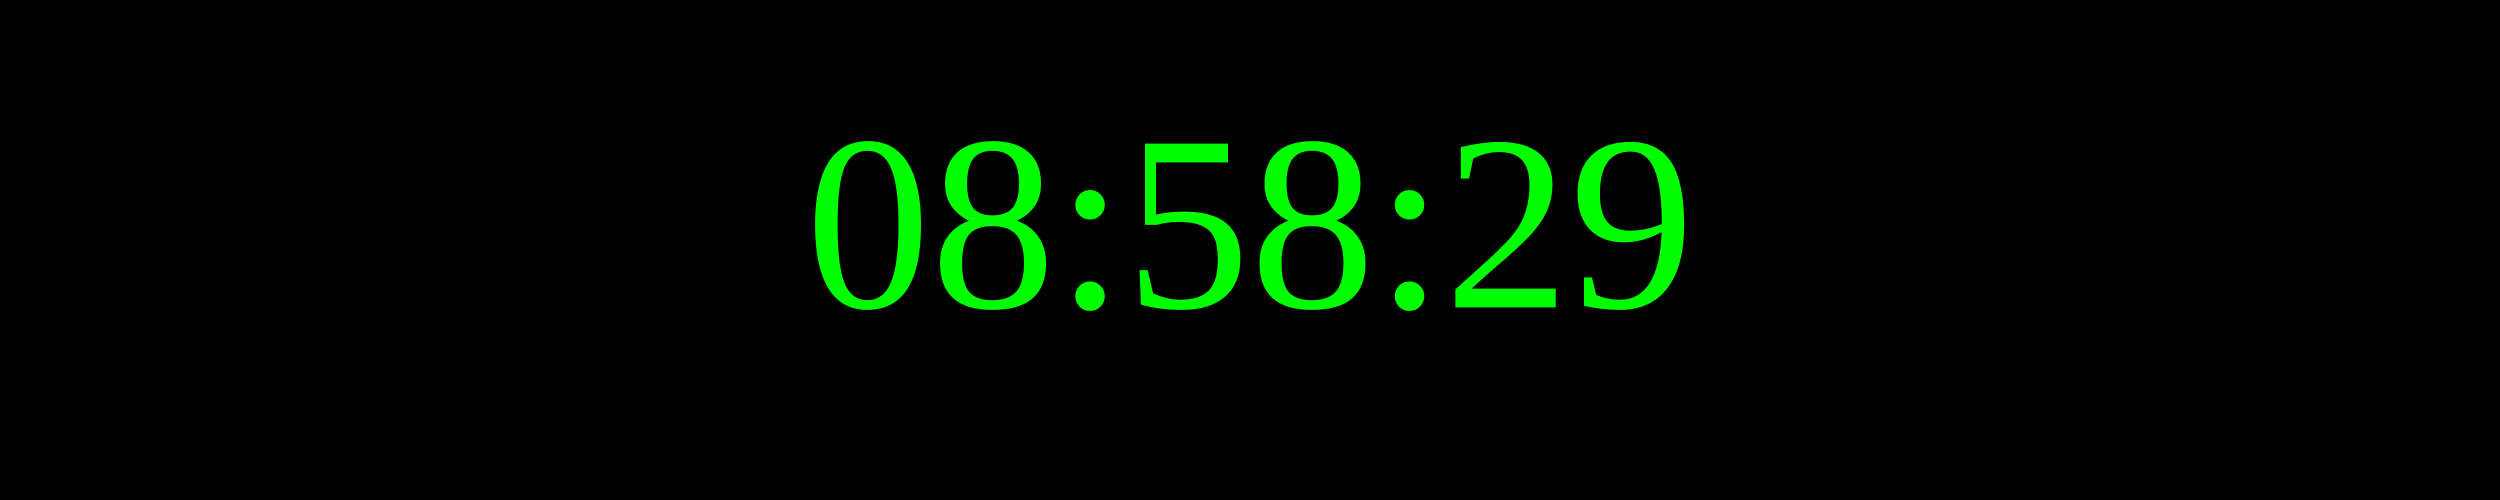
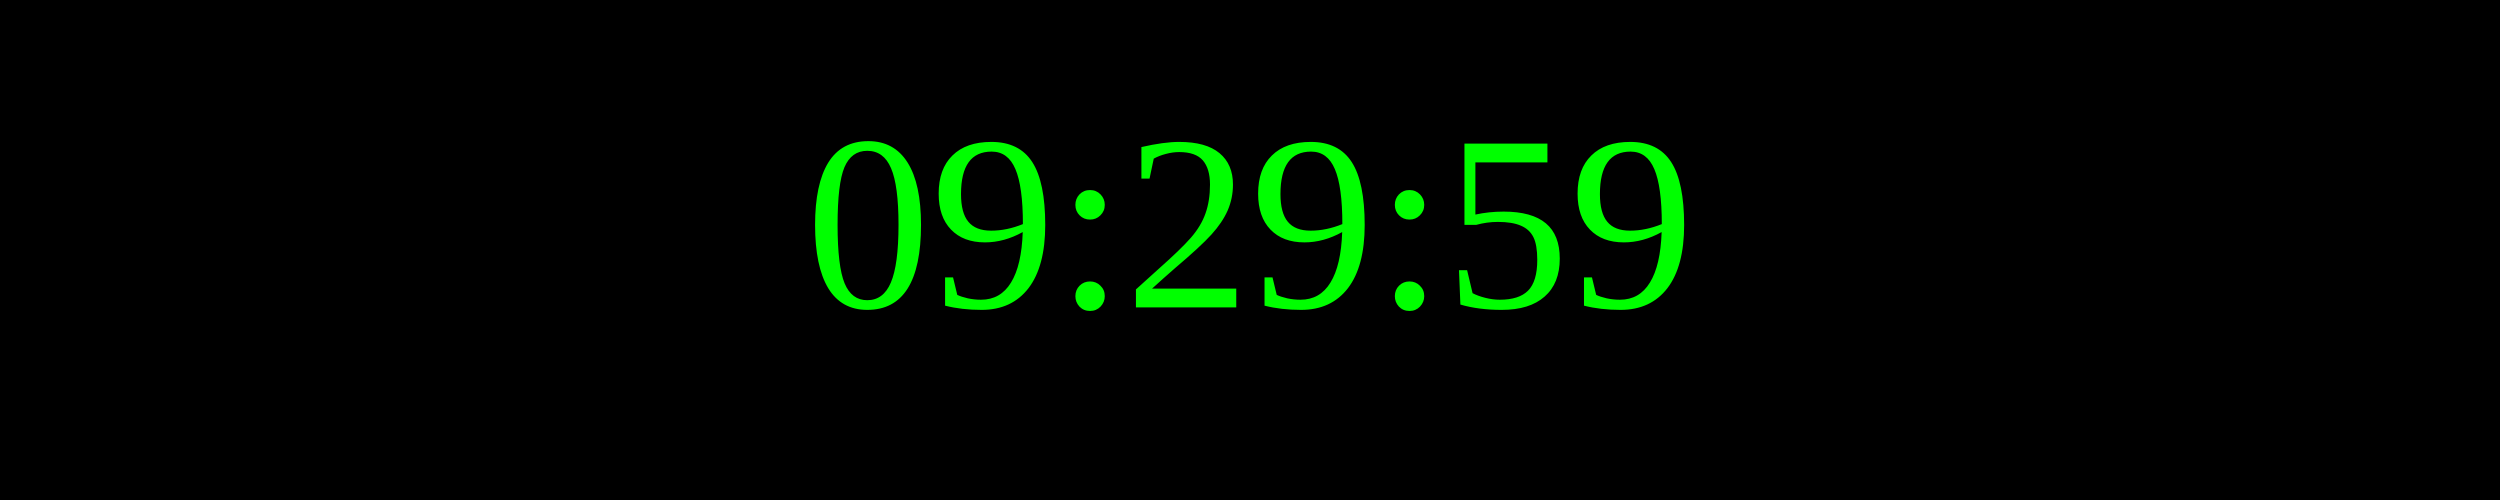
<svg xmlns="http://www.w3.org/2000/svg" width="250" height="50">
  <rect width="100%" height="100%" fill="black" />
  <text x="50%" y="50%" font-size="25" fill="lime" text-anchor="middle" dominant-baseline="middle">
- 08:58:29
+ 09:29:59
</text>
</svg>
